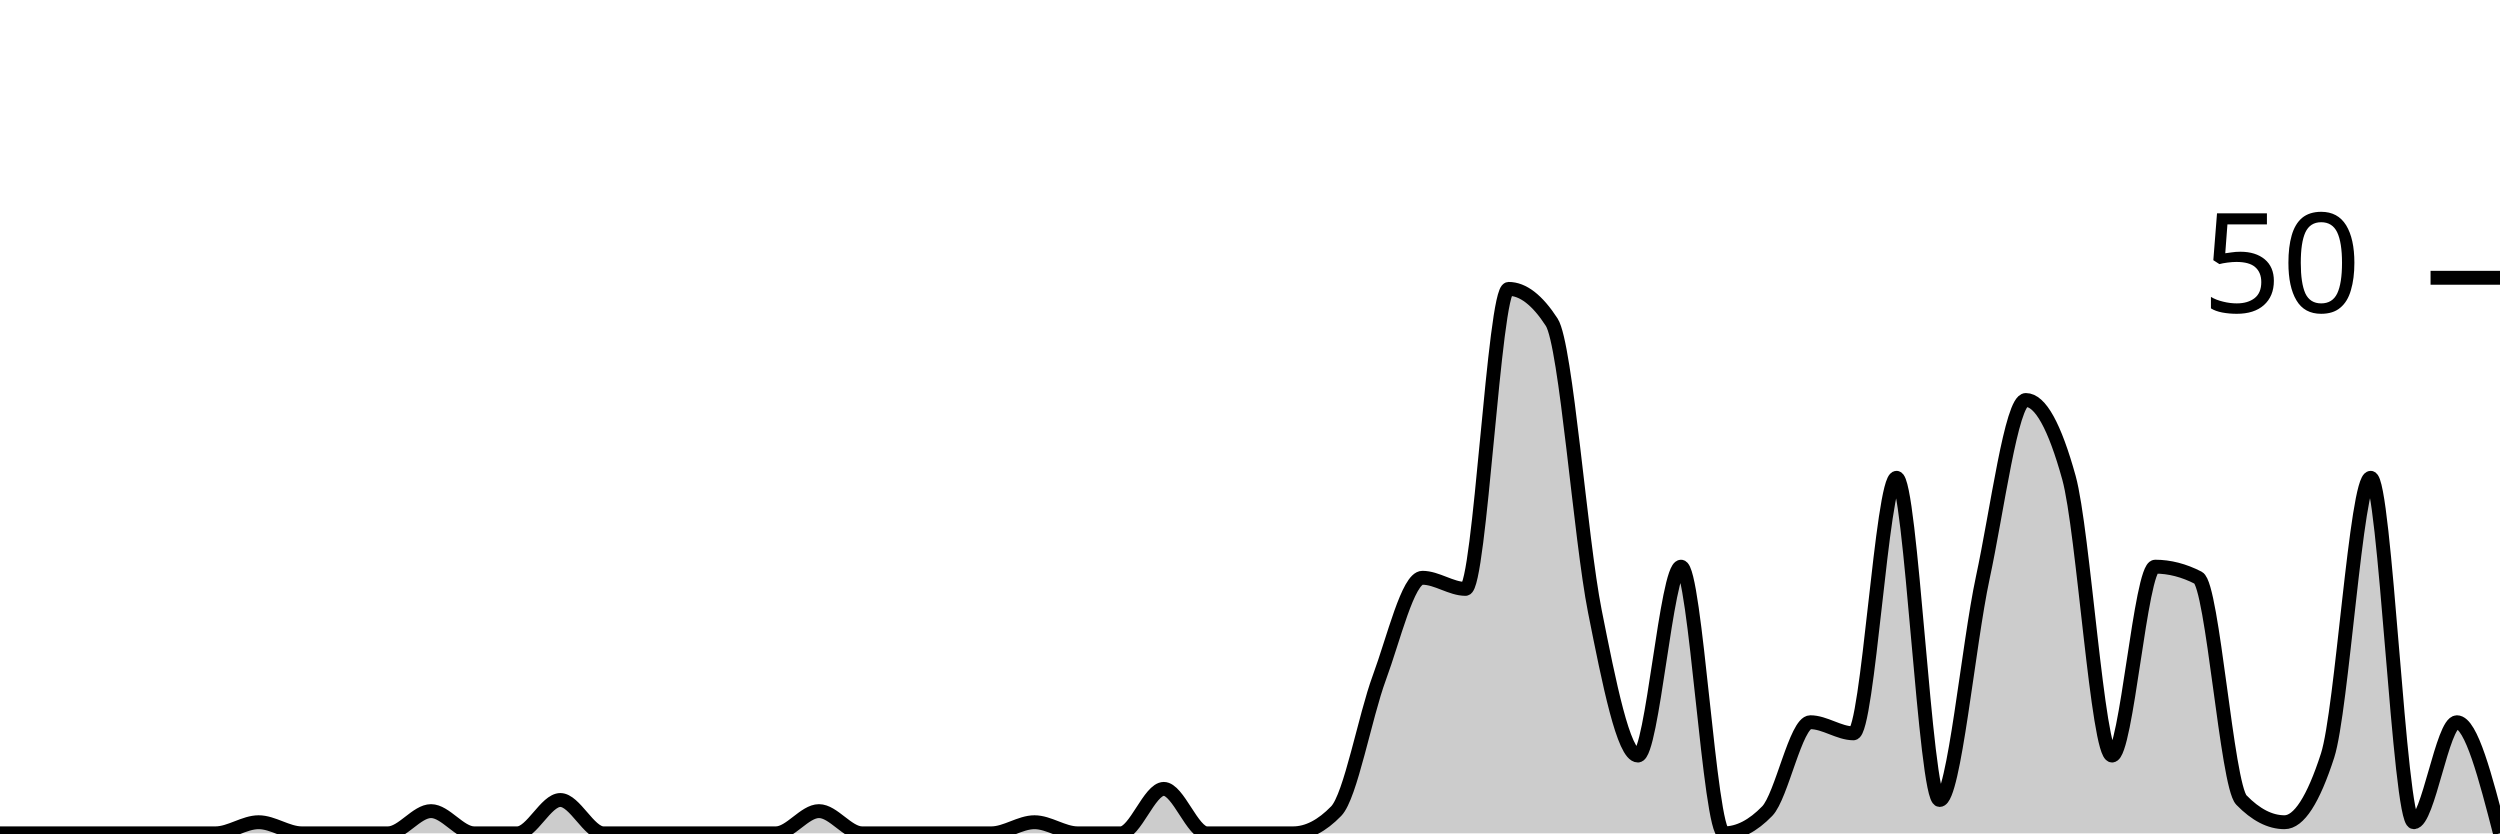
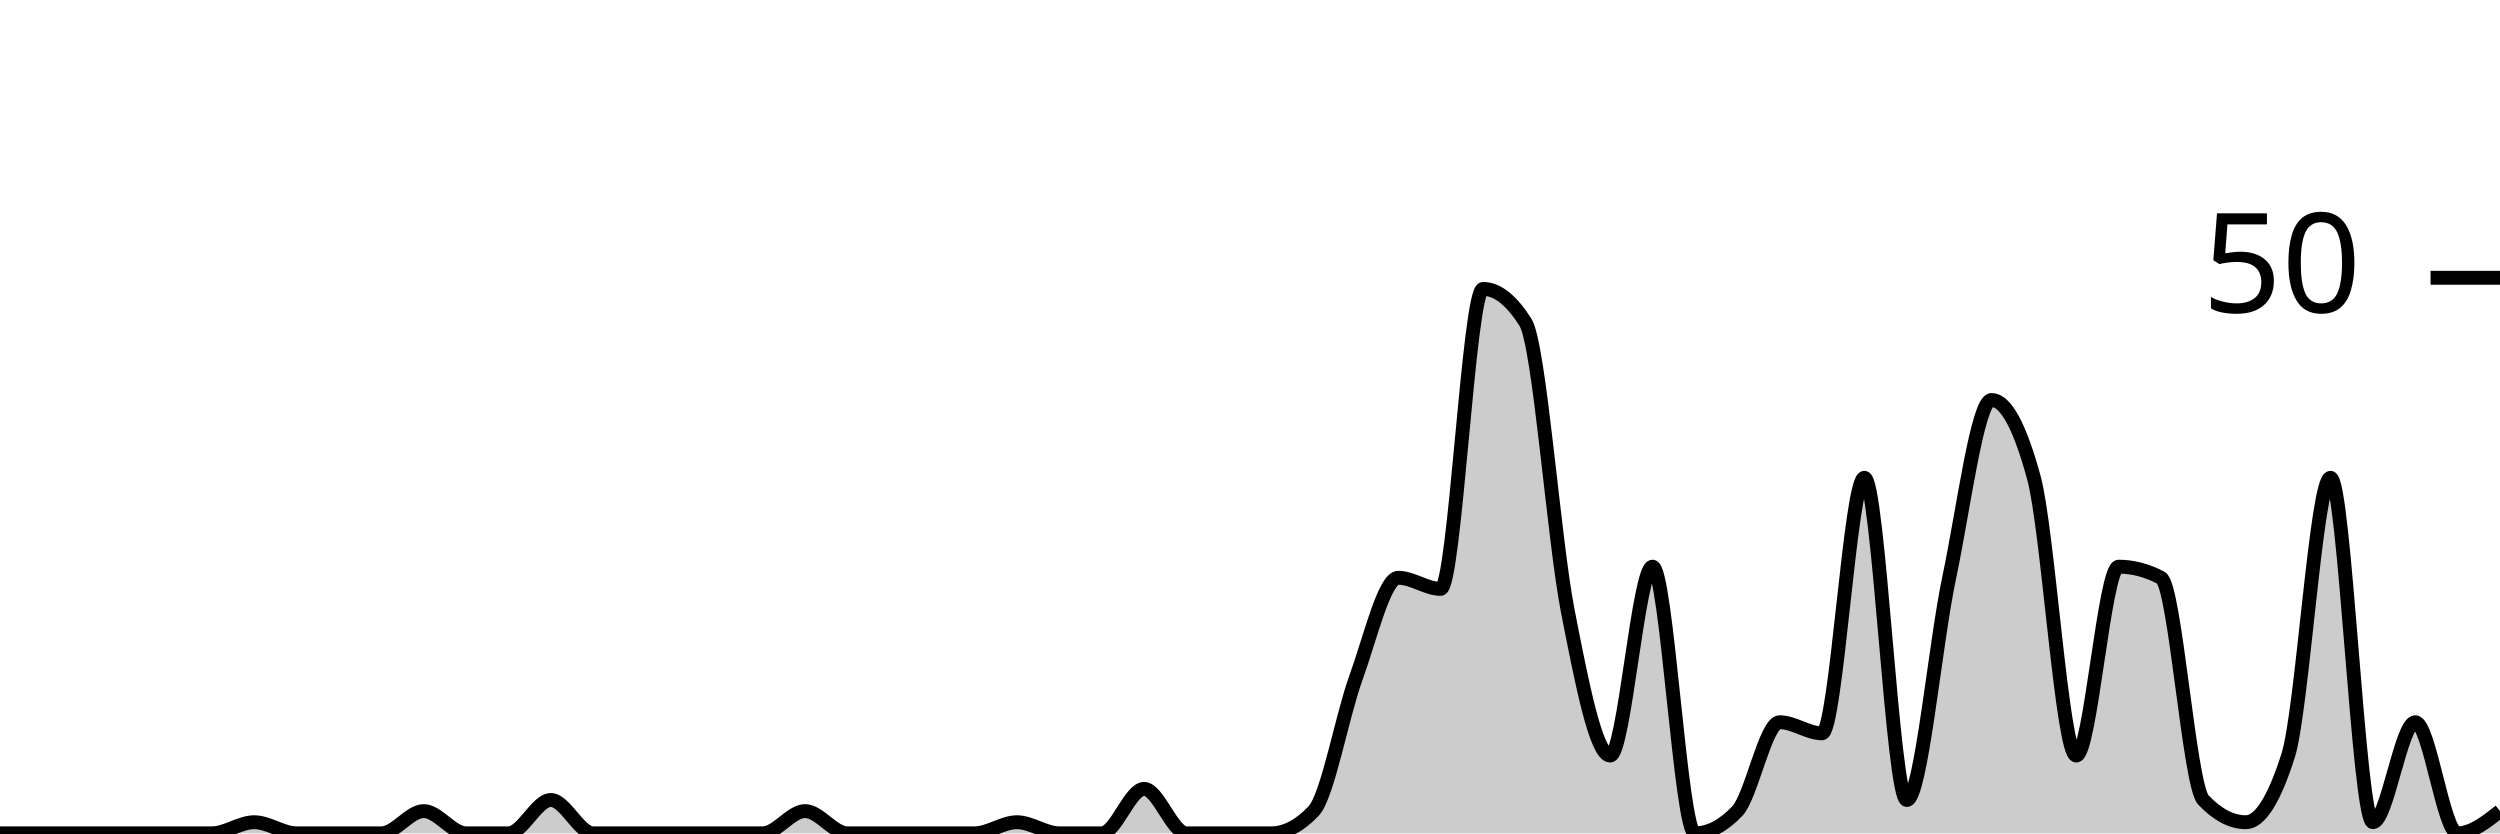
<svg xmlns="http://www.w3.org/2000/svg" viewBox="0 0 180 60">
  <g transform="translate(0,20)">
-     <path class="area" fill="rgba(0, 0, 0, 0.2)" d="M0,40C1.034,40,2.069,40,3.103,40C4.138,40,5.172,40,6.207,40C7.241,40,8.276,40,9.31,40C10.345,40,11.379,40,12.414,40C13.448,40,14.483,40,15.517,40C16.552,40,17.586,39.2,18.621,39.2C19.655,39.2,20.69,40,21.724,40C22.759,40,23.793,40,24.828,40C25.862,40,26.897,40,27.931,40C28.966,40,30,38.4,31.034,38.4C32.069,38.4,33.103,40,34.138,40C35.172,40,36.207,40,37.241,40C38.276,40,39.31,37.6,40.345,37.6C41.379,37.6,42.414,40,43.448,40C44.483,40,45.517,40,46.552,40C47.586,40,48.621,40,49.655,40C50.69,40,51.724,40,52.759,40C53.793,40,54.828,40,55.862,40C56.897,40,57.931,38.4,58.966,38.4C60,38.4,61.034,40,62.069,40C63.103,40,64.138,40,65.172,40C66.207,40,67.241,40,68.276,40C69.31,40,70.345,40,71.379,40C72.414,40,73.448,39.2,74.483,39.2C75.517,39.2,76.552,40,77.586,40C78.621,40,79.655,40,80.69,40C81.724,40,82.759,36.8,83.793,36.8C84.828,36.8,85.862,40,86.897,40C87.931,40,88.966,40,90,40C91.034,40,92.069,40,93.103,40C94.138,40,95.172,39.467,96.207,38.4C97.241,37.333,98.276,31.6,99.31,28.8C100.345,26,101.379,21.6,102.414,21.6C103.448,21.6,104.483,22.4,105.517,22.4C106.552,22.4,107.586,0.8,108.621,0.8C109.655,0.8,110.69,1.6,111.724,3.2C112.759,4.8,113.793,18.8,114.828,24C115.862,29.2,116.897,34.4,117.931,34.4C118.966,34.4,120,20.8,121.034,20.8C122.069,20.8,123.103,40,124.138,40C125.172,40,126.207,39.467,127.241,38.4C128.276,37.333,129.31,32,130.345,32C131.379,32,132.414,32.8,133.448,32.8C134.483,32.8,135.517,14.4,136.552,14.4C137.586,14.4,138.621,37.6,139.655,37.6C140.69,37.6,141.724,26.4,142.759,21.6C143.793,16.8,144.828,8.8,145.862,8.8C146.897,8.8,147.931,10.667,148.966,14.4C150,18.133,151.034,34.4,152.069,34.4C153.103,34.4,154.138,20.8,155.172,20.8C156.207,20.8,157.241,21.067,158.276,21.6C159.31,22.133,160.345,36.533,161.379,37.6C162.414,38.667,163.448,39.2,164.483,39.2C165.517,39.2,166.552,37.6,167.586,34.4C168.621,31.2,169.655,14.4,170.69,14.4C171.724,14.4,172.759,39.2,173.793,39.2C174.828,39.2,175.862,32,176.897,32C177.931,32,178.966,36,180,40L180,40C178.966,40,177.931,40,176.897,40C175.862,40,174.828,40,173.793,40C172.759,40,171.724,40,170.69,40C169.655,40,168.621,40,167.586,40C166.552,40,165.517,40,164.483,40C163.448,40,162.414,40,161.379,40C160.345,40,159.31,40,158.276,40C157.241,40,156.207,40,155.172,40C154.138,40,153.103,40,152.069,40C151.034,40,150,40,148.966,40C147.931,40,146.897,40,145.862,40C144.828,40,143.793,40,142.759,40C141.724,40,140.69,40,139.655,40C138.621,40,137.586,40,136.552,40C135.517,40,134.483,40,133.448,40C132.414,40,131.379,40,130.345,40C129.31,40,128.276,40,127.241,40C126.207,40,125.172,40,124.138,40C123.103,40,122.069,40,121.034,40C120,40,118.966,40,117.931,40C116.897,40,115.862,40,114.828,40C113.793,40,112.759,40,111.724,40C110.69,40,109.655,40,108.621,40C107.586,40,106.552,40,105.517,40C104.483,40,103.448,40,102.414,40C101.379,40,100.345,40,99.31,40C98.276,40,97.241,40,96.207,40C95.172,40,94.138,40,93.103,40C92.069,40,91.034,40,90,40C88.966,40,87.931,40,86.897,40C85.862,40,84.828,40,83.793,40C82.759,40,81.724,40,80.69,40C79.655,40,78.621,40,77.586,40C76.552,40,75.517,40,74.483,40C73.448,40,72.414,40,71.379,40C70.345,40,69.31,40,68.276,40C67.241,40,66.207,40,65.172,40C64.138,40,63.103,40,62.069,40C61.034,40,60,40,58.966,40C57.931,40,56.897,40,55.862,40C54.828,40,53.793,40,52.759,40C51.724,40,50.69,40,49.655,40C48.621,40,47.586,40,46.552,40C45.517,40,44.483,40,43.448,40C42.414,40,41.379,40,40.345,40C39.31,40,38.276,40,37.241,40C36.207,40,35.172,40,34.138,40C33.103,40,32.069,40,31.034,40C30,40,28.966,40,27.931,40C26.897,40,25.862,40,24.828,40C23.793,40,22.759,40,21.724,40C20.69,40,19.655,40,18.621,40C17.586,40,16.552,40,15.517,40C14.483,40,13.448,40,12.414,40C11.379,40,10.345,40,9.31,40C8.276,40,7.241,40,6.207,40C5.172,40,4.138,40,3.103,40C2.069,40,1.034,40,0,40Z" />
-     <path class="line" stroke="black" fill="none" d="M0,40C1.034,40,2.069,40,3.103,40C4.138,40,5.172,40,6.207,40C7.241,40,8.276,40,9.31,40C10.345,40,11.379,40,12.414,40C13.448,40,14.483,40,15.517,40C16.552,40,17.586,39.2,18.621,39.2C19.655,39.2,20.69,40,21.724,40C22.759,40,23.793,40,24.828,40C25.862,40,26.897,40,27.931,40C28.966,40,30,38.4,31.034,38.4C32.069,38.4,33.103,40,34.138,40C35.172,40,36.207,40,37.241,40C38.276,40,39.31,37.6,40.345,37.6C41.379,37.6,42.414,40,43.448,40C44.483,40,45.517,40,46.552,40C47.586,40,48.621,40,49.655,40C50.69,40,51.724,40,52.759,40C53.793,40,54.828,40,55.862,40C56.897,40,57.931,38.4,58.966,38.4C60,38.4,61.034,40,62.069,40C63.103,40,64.138,40,65.172,40C66.207,40,67.241,40,68.276,40C69.31,40,70.345,40,71.379,40C72.414,40,73.448,39.2,74.483,39.2C75.517,39.2,76.552,40,77.586,40C78.621,40,79.655,40,80.69,40C81.724,40,82.759,36.8,83.793,36.8C84.828,36.8,85.862,40,86.897,40C87.931,40,88.966,40,90,40C91.034,40,92.069,40,93.103,40C94.138,40,95.172,39.467,96.207,38.4C97.241,37.333,98.276,31.6,99.31,28.8C100.345,26,101.379,21.6,102.414,21.6C103.448,21.6,104.483,22.4,105.517,22.4C106.552,22.4,107.586,0.8,108.621,0.8C109.655,0.8,110.69,1.6,111.724,3.2C112.759,4.8,113.793,18.8,114.828,24C115.862,29.2,116.897,34.4,117.931,34.4C118.966,34.4,120,20.8,121.034,20.8C122.069,20.8,123.103,40,124.138,40C125.172,40,126.207,39.467,127.241,38.4C128.276,37.333,129.31,32,130.345,32C131.379,32,132.414,32.8,133.448,32.8C134.483,32.8,135.517,14.4,136.552,14.4C137.586,14.4,138.621,37.6,139.655,37.6C140.69,37.6,141.724,26.4,142.759,21.6C143.793,16.8,144.828,8.8,145.862,8.8C146.897,8.8,147.931,10.667,148.966,14.4C150,18.133,151.034,34.4,152.069,34.4C153.103,34.4,154.138,20.8,155.172,20.8C156.207,20.8,157.241,21.067,158.276,21.6C159.31,22.133,160.345,36.533,161.379,37.6C162.414,38.667,163.448,39.2,164.483,39.2C165.517,39.2,166.552,37.6,167.586,34.4C168.621,31.2,169.655,14.4,170.69,14.4C171.724,14.4,172.759,39.2,173.793,39.2C174.828,39.2,175.862,32,176.897,32C177.931,32,178.966,36,180,40" />
+     <path class="area" fill="rgba(0, 0, 0, 0.2)" d="M0,40C1.017,40,2.034,40,3.051,40C4.068,40,5.085,40,6.102,40C7.119,40,8.136,40,9.153,40C10.169,40,11.186,40,12.203,40C13.22,40,14.237,40,15.254,40C16.271,40,17.288,39.2,18.305,39.2C19.322,39.2,20.339,40,21.356,40C22.373,40,23.39,40,24.407,40C25.424,40,26.441,40,27.458,40C28.475,40,29.492,38.4,30.508,38.4C31.525,38.4,32.542,40,33.559,40C34.576,40,35.593,40,36.61,40C37.627,40,38.644,37.6,39.661,37.6C40.678,37.6,41.695,40,42.712,40C43.729,40,44.746,40,45.763,40C46.78,40,47.797,40,48.814,40C49.831,40,50.847,40,51.864,40C52.881,40,53.898,40,54.915,40C55.932,40,56.949,38.4,57.966,38.4C58.983,38.4,60,40,61.017,40C62.034,40,63.051,40,64.068,40C65.085,40,66.102,40,67.119,40C68.136,40,69.153,40,70.169,40C71.186,40,72.203,39.2,73.22,39.2C74.237,39.2,75.254,40,76.271,40C77.288,40,78.305,40,79.322,40C80.339,40,81.356,36.8,82.373,36.8C83.39,36.8,84.407,40,85.424,40C86.441,40,87.458,40,88.475,40C89.492,40,90.508,40,91.525,40C92.542,40,93.559,39.467,94.576,38.4C95.593,37.333,96.61,31.6,97.627,28.8C98.644,26,99.661,21.6,100.678,21.6C101.695,21.6,102.712,22.4,103.729,22.4C104.746,22.4,105.763,0.8,106.78,0.8C107.797,0.8,108.814,1.6,109.831,3.2C110.847,4.8,111.864,18.8,112.881,24C113.898,29.2,114.915,34.4,115.932,34.4C116.949,34.4,117.966,20.8,118.983,20.8C120,20.8,121.017,40,122.034,40C123.051,40,124.068,39.467,125.085,38.4C126.102,37.333,127.119,32,128.136,32C129.153,32,130.169,32.8,131.186,32.8C132.203,32.8,133.22,14.4,134.237,14.4C135.254,14.4,136.271,37.6,137.288,37.6C138.305,37.6,139.322,26.4,140.339,21.6C141.356,16.8,142.373,8.8,143.39,8.8C144.407,8.8,145.424,10.667,146.441,14.4C147.458,18.133,148.475,34.4,149.492,34.4C150.508,34.4,151.525,20.8,152.542,20.8C153.559,20.8,154.576,21.067,155.593,21.6C156.61,22.133,157.627,36.533,158.644,37.6C159.661,38.667,160.678,39.2,161.695,39.2C162.712,39.2,163.729,37.6,164.746,34.4C165.763,31.2,166.78,14.4,167.797,14.4C168.814,14.4,169.831,39.2,170.847,39.2C171.864,39.2,172.881,32,173.898,32C174.915,32,175.932,40,176.949,40C177.966,40,178.983,39.2,180,38.4L180,40C178.983,40,177.966,40,176.949,40C175.932,40,174.915,40,173.898,40C172.881,40,171.864,40,170.847,40C169.831,40,168.814,40,167.797,40C166.78,40,165.763,40,164.746,40C163.729,40,162.712,40,161.695,40C160.678,40,159.661,40,158.644,40C157.627,40,156.61,40,155.593,40C154.576,40,153.559,40,152.542,40C151.525,40,150.508,40,149.492,40C148.475,40,147.458,40,146.441,40C145.424,40,144.407,40,143.39,40C142.373,40,141.356,40,140.339,40C139.322,40,138.305,40,137.288,40C136.271,40,135.254,40,134.237,40C133.22,40,132.203,40,131.186,40C130.169,40,129.153,40,128.136,40C127.119,40,126.102,40,125.085,40C124.068,40,123.051,40,122.034,40C121.017,40,120,40,118.983,40C117.966,40,116.949,40,115.932,40C114.915,40,113.898,40,112.881,40C111.864,40,110.847,40,109.831,40C108.814,40,107.797,40,106.78,40C105.763,40,104.746,40,103.729,40C102.712,40,101.695,40,100.678,40C99.661,40,98.644,40,97.627,40C96.61,40,95.593,40,94.576,40C93.559,40,92.542,40,91.525,40C90.508,40,89.492,40,88.475,40C87.458,40,86.441,40,85.424,40C84.407,40,83.39,40,82.373,40C81.356,40,80.339,40,79.322,40C78.305,40,77.288,40,76.271,40C75.254,40,74.237,40,73.22,40C72.203,40,71.186,40,70.169,40C69.153,40,68.136,40,67.119,40C66.102,40,65.085,40,64.068,40C63.051,40,62.034,40,61.017,40C60,40,58.983,40,57.966,40C56.949,40,55.932,40,54.915,40C53.898,40,52.881,40,51.864,40C50.847,40,49.831,40,48.814,40C47.797,40,46.78,40,45.763,40C44.746,40,43.729,40,42.712,40C41.695,40,40.678,40,39.661,40C38.644,40,37.627,40,36.61,40C35.593,40,34.576,40,33.559,40C32.542,40,31.525,40,30.508,40C29.492,40,28.475,40,27.458,40C26.441,40,25.424,40,24.407,40C23.39,40,22.373,40,21.356,40C20.339,40,19.322,40,18.305,40C17.288,40,16.271,40,15.254,40C14.237,40,13.22,40,12.203,40C11.186,40,10.169,40,9.153,40C8.136,40,7.119,40,6.102,40C5.085,40,4.068,40,3.051,40C2.034,40,1.017,40,0,40Z" />
+     <path class="line" stroke="black" fill="none" d="M0,40C1.017,40,2.034,40,3.051,40C4.068,40,5.085,40,6.102,40C7.119,40,8.136,40,9.153,40C10.169,40,11.186,40,12.203,40C13.22,40,14.237,40,15.254,40C16.271,40,17.288,39.2,18.305,39.2C19.322,39.2,20.339,40,21.356,40C22.373,40,23.39,40,24.407,40C25.424,40,26.441,40,27.458,40C28.475,40,29.492,38.4,30.508,38.4C31.525,38.4,32.542,40,33.559,40C34.576,40,35.593,40,36.61,40C37.627,40,38.644,37.6,39.661,37.6C40.678,37.6,41.695,40,42.712,40C43.729,40,44.746,40,45.763,40C46.78,40,47.797,40,48.814,40C49.831,40,50.847,40,51.864,40C52.881,40,53.898,40,54.915,40C55.932,40,56.949,38.4,57.966,38.4C58.983,38.4,60,40,61.017,40C62.034,40,63.051,40,64.068,40C65.085,40,66.102,40,67.119,40C68.136,40,69.153,40,70.169,40C71.186,40,72.203,39.2,73.22,39.2C74.237,39.2,75.254,40,76.271,40C77.288,40,78.305,40,79.322,40C80.339,40,81.356,36.8,82.373,36.8C83.39,36.8,84.407,40,85.424,40C86.441,40,87.458,40,88.475,40C89.492,40,90.508,40,91.525,40C92.542,40,93.559,39.467,94.576,38.4C95.593,37.333,96.61,31.6,97.627,28.8C98.644,26,99.661,21.6,100.678,21.6C101.695,21.6,102.712,22.4,103.729,22.4C104.746,22.4,105.763,0.8,106.78,0.8C107.797,0.8,108.814,1.6,109.831,3.2C110.847,4.8,111.864,18.8,112.881,24C113.898,29.2,114.915,34.4,115.932,34.4C116.949,34.4,117.966,20.8,118.983,20.8C120,20.8,121.017,40,122.034,40C123.051,40,124.068,39.467,125.085,38.4C126.102,37.333,127.119,32,128.136,32C129.153,32,130.169,32.8,131.186,32.8C132.203,32.8,133.22,14.4,134.237,14.4C135.254,14.4,136.271,37.6,137.288,37.6C138.305,37.6,139.322,26.4,140.339,21.6C141.356,16.8,142.373,8.8,143.39,8.8C144.407,8.8,145.424,10.667,146.441,14.4C147.458,18.133,148.475,34.4,149.492,34.4C150.508,34.4,151.525,20.8,152.542,20.8C153.559,20.8,154.576,21.067,155.593,21.6C156.61,22.133,157.627,36.533,158.644,37.6C159.661,38.667,160.678,39.2,161.695,39.2C162.712,39.2,163.729,37.6,164.746,34.4C165.763,31.2,166.78,14.4,167.797,14.4C168.814,14.4,169.831,39.2,170.847,39.2C171.864,39.2,172.881,32,173.898,32C174.915,32,175.932,40,176.949,40C177.966,40,178.983,39.2,180,38.4" />
    <path class="axis-ceiling" stroke-width="1" stroke="black" fill="none" d="M175,0L180,0" />
    <text class="axis-ceiling-label" font-family="sans-serif" text-anchor="end" font-size="10px" x="170" y="2.5">50</text>
  </g>
</svg>
